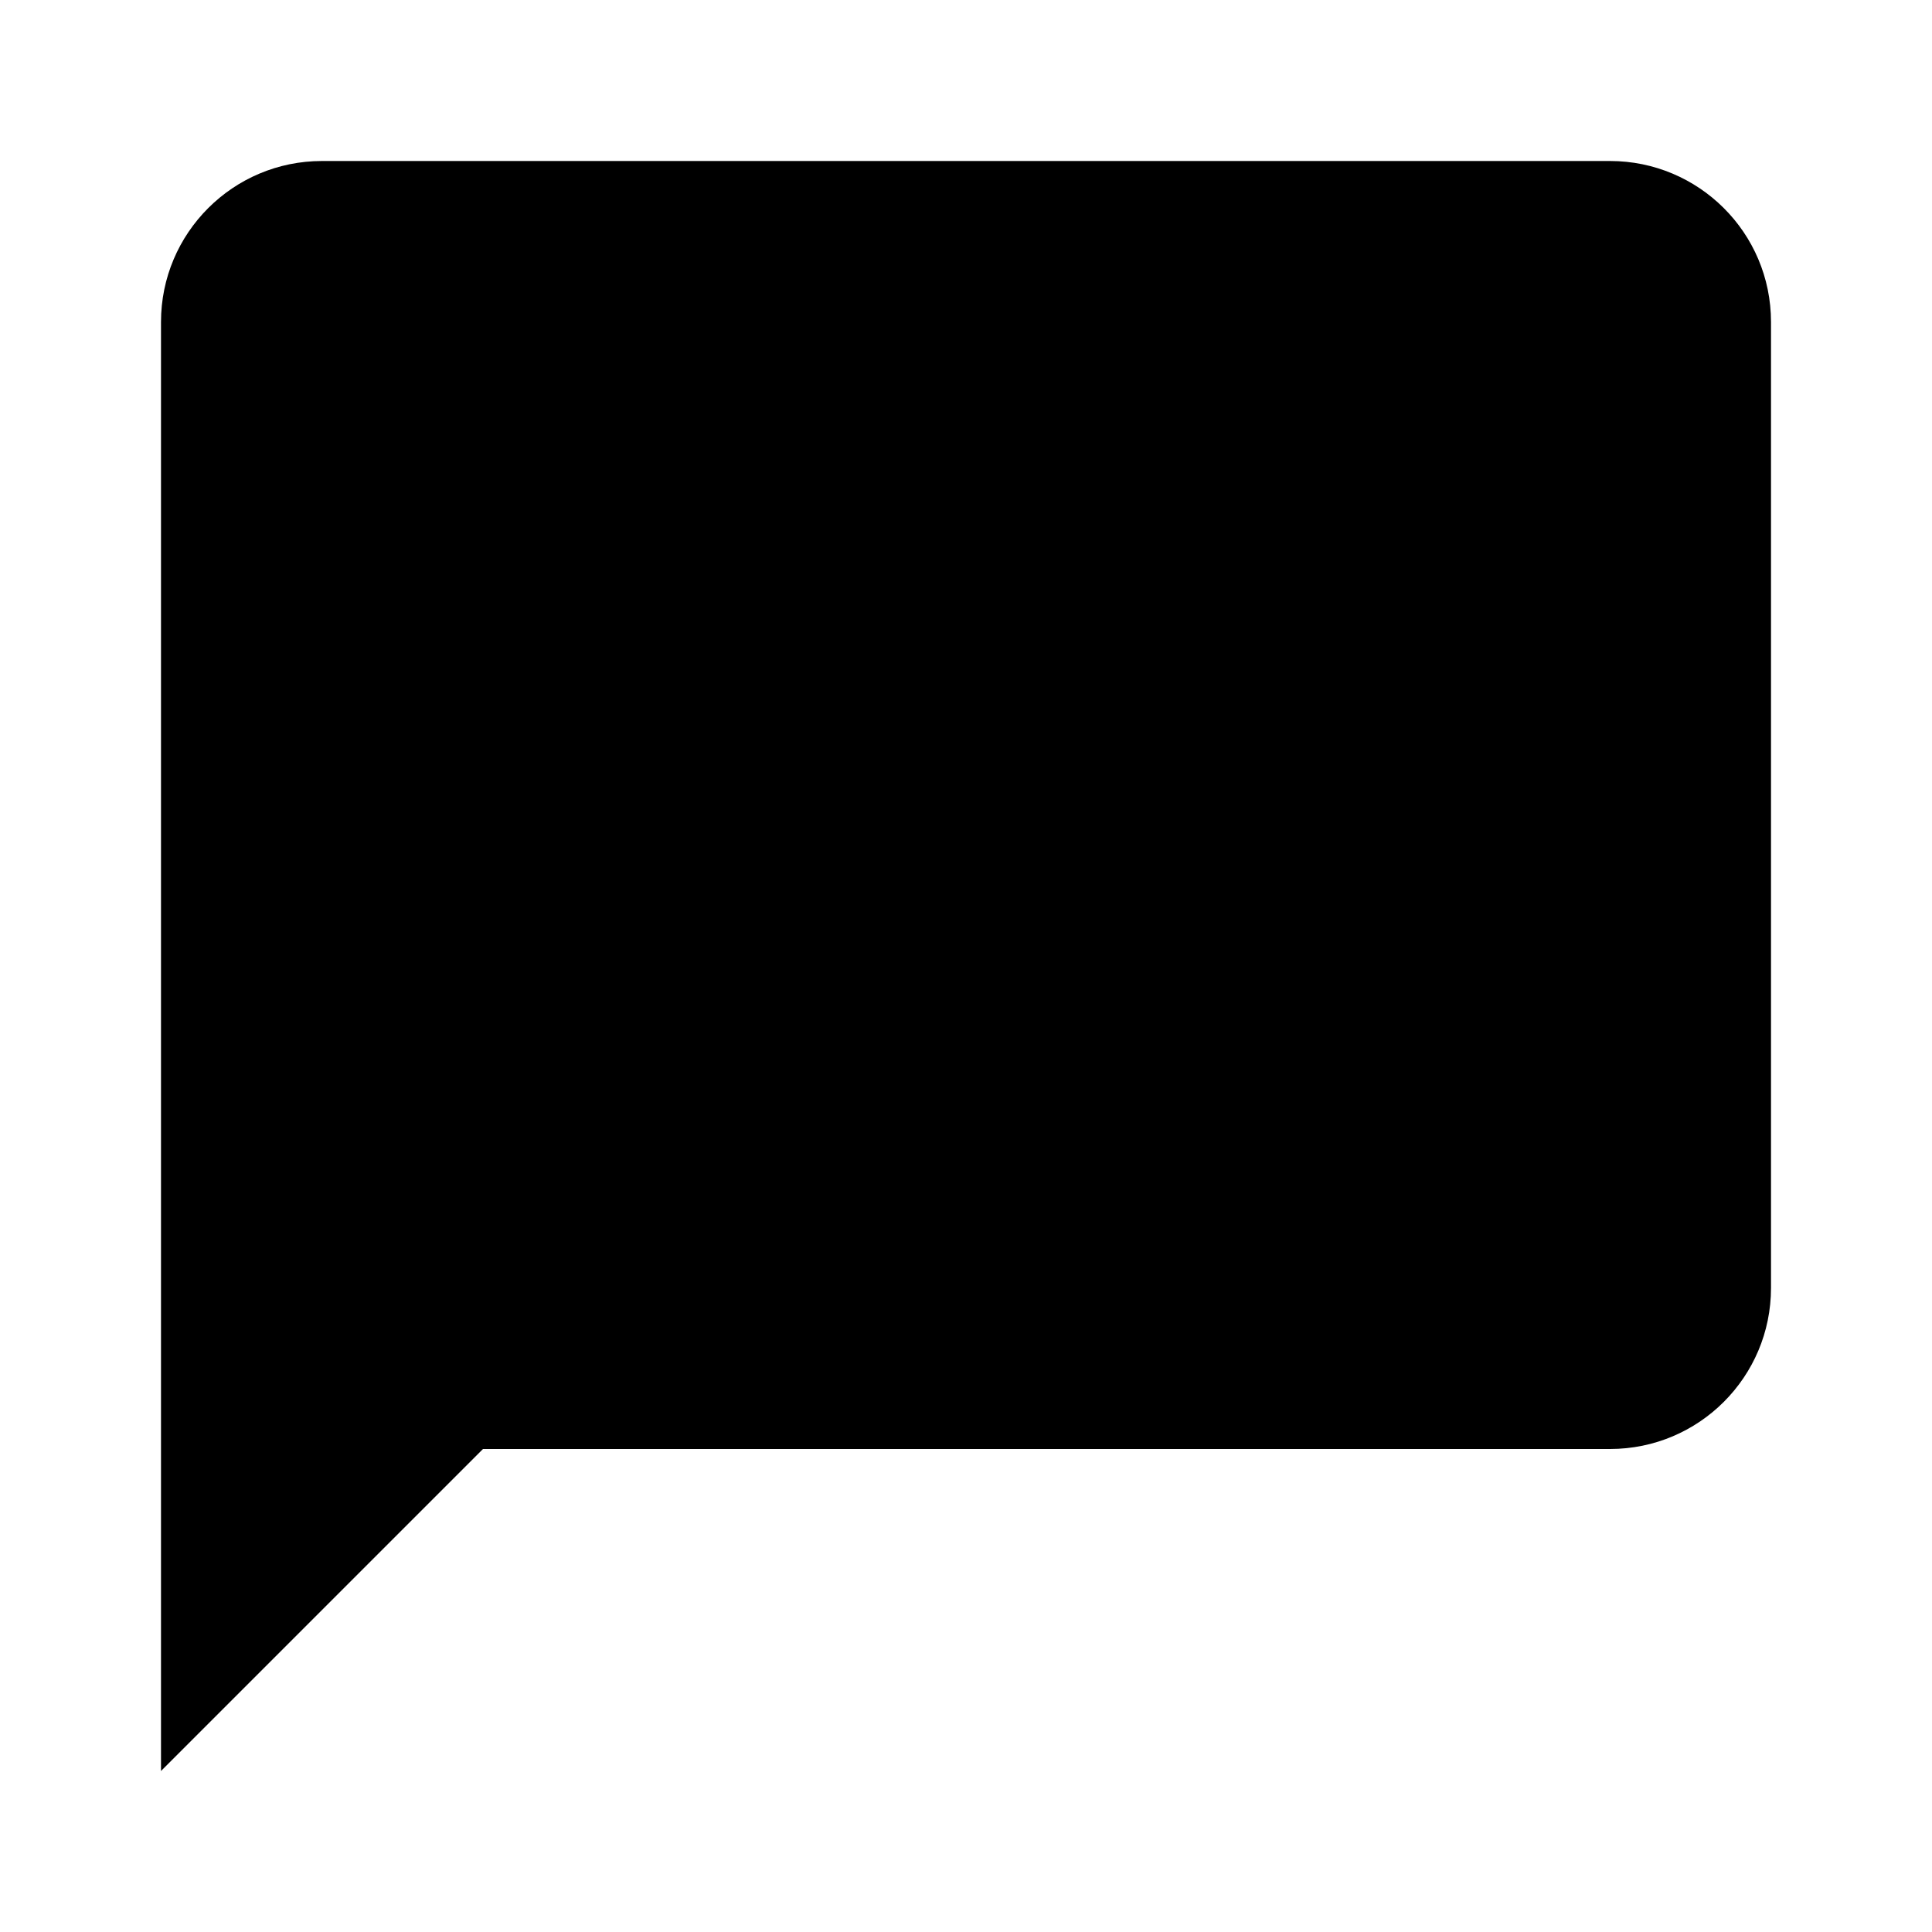
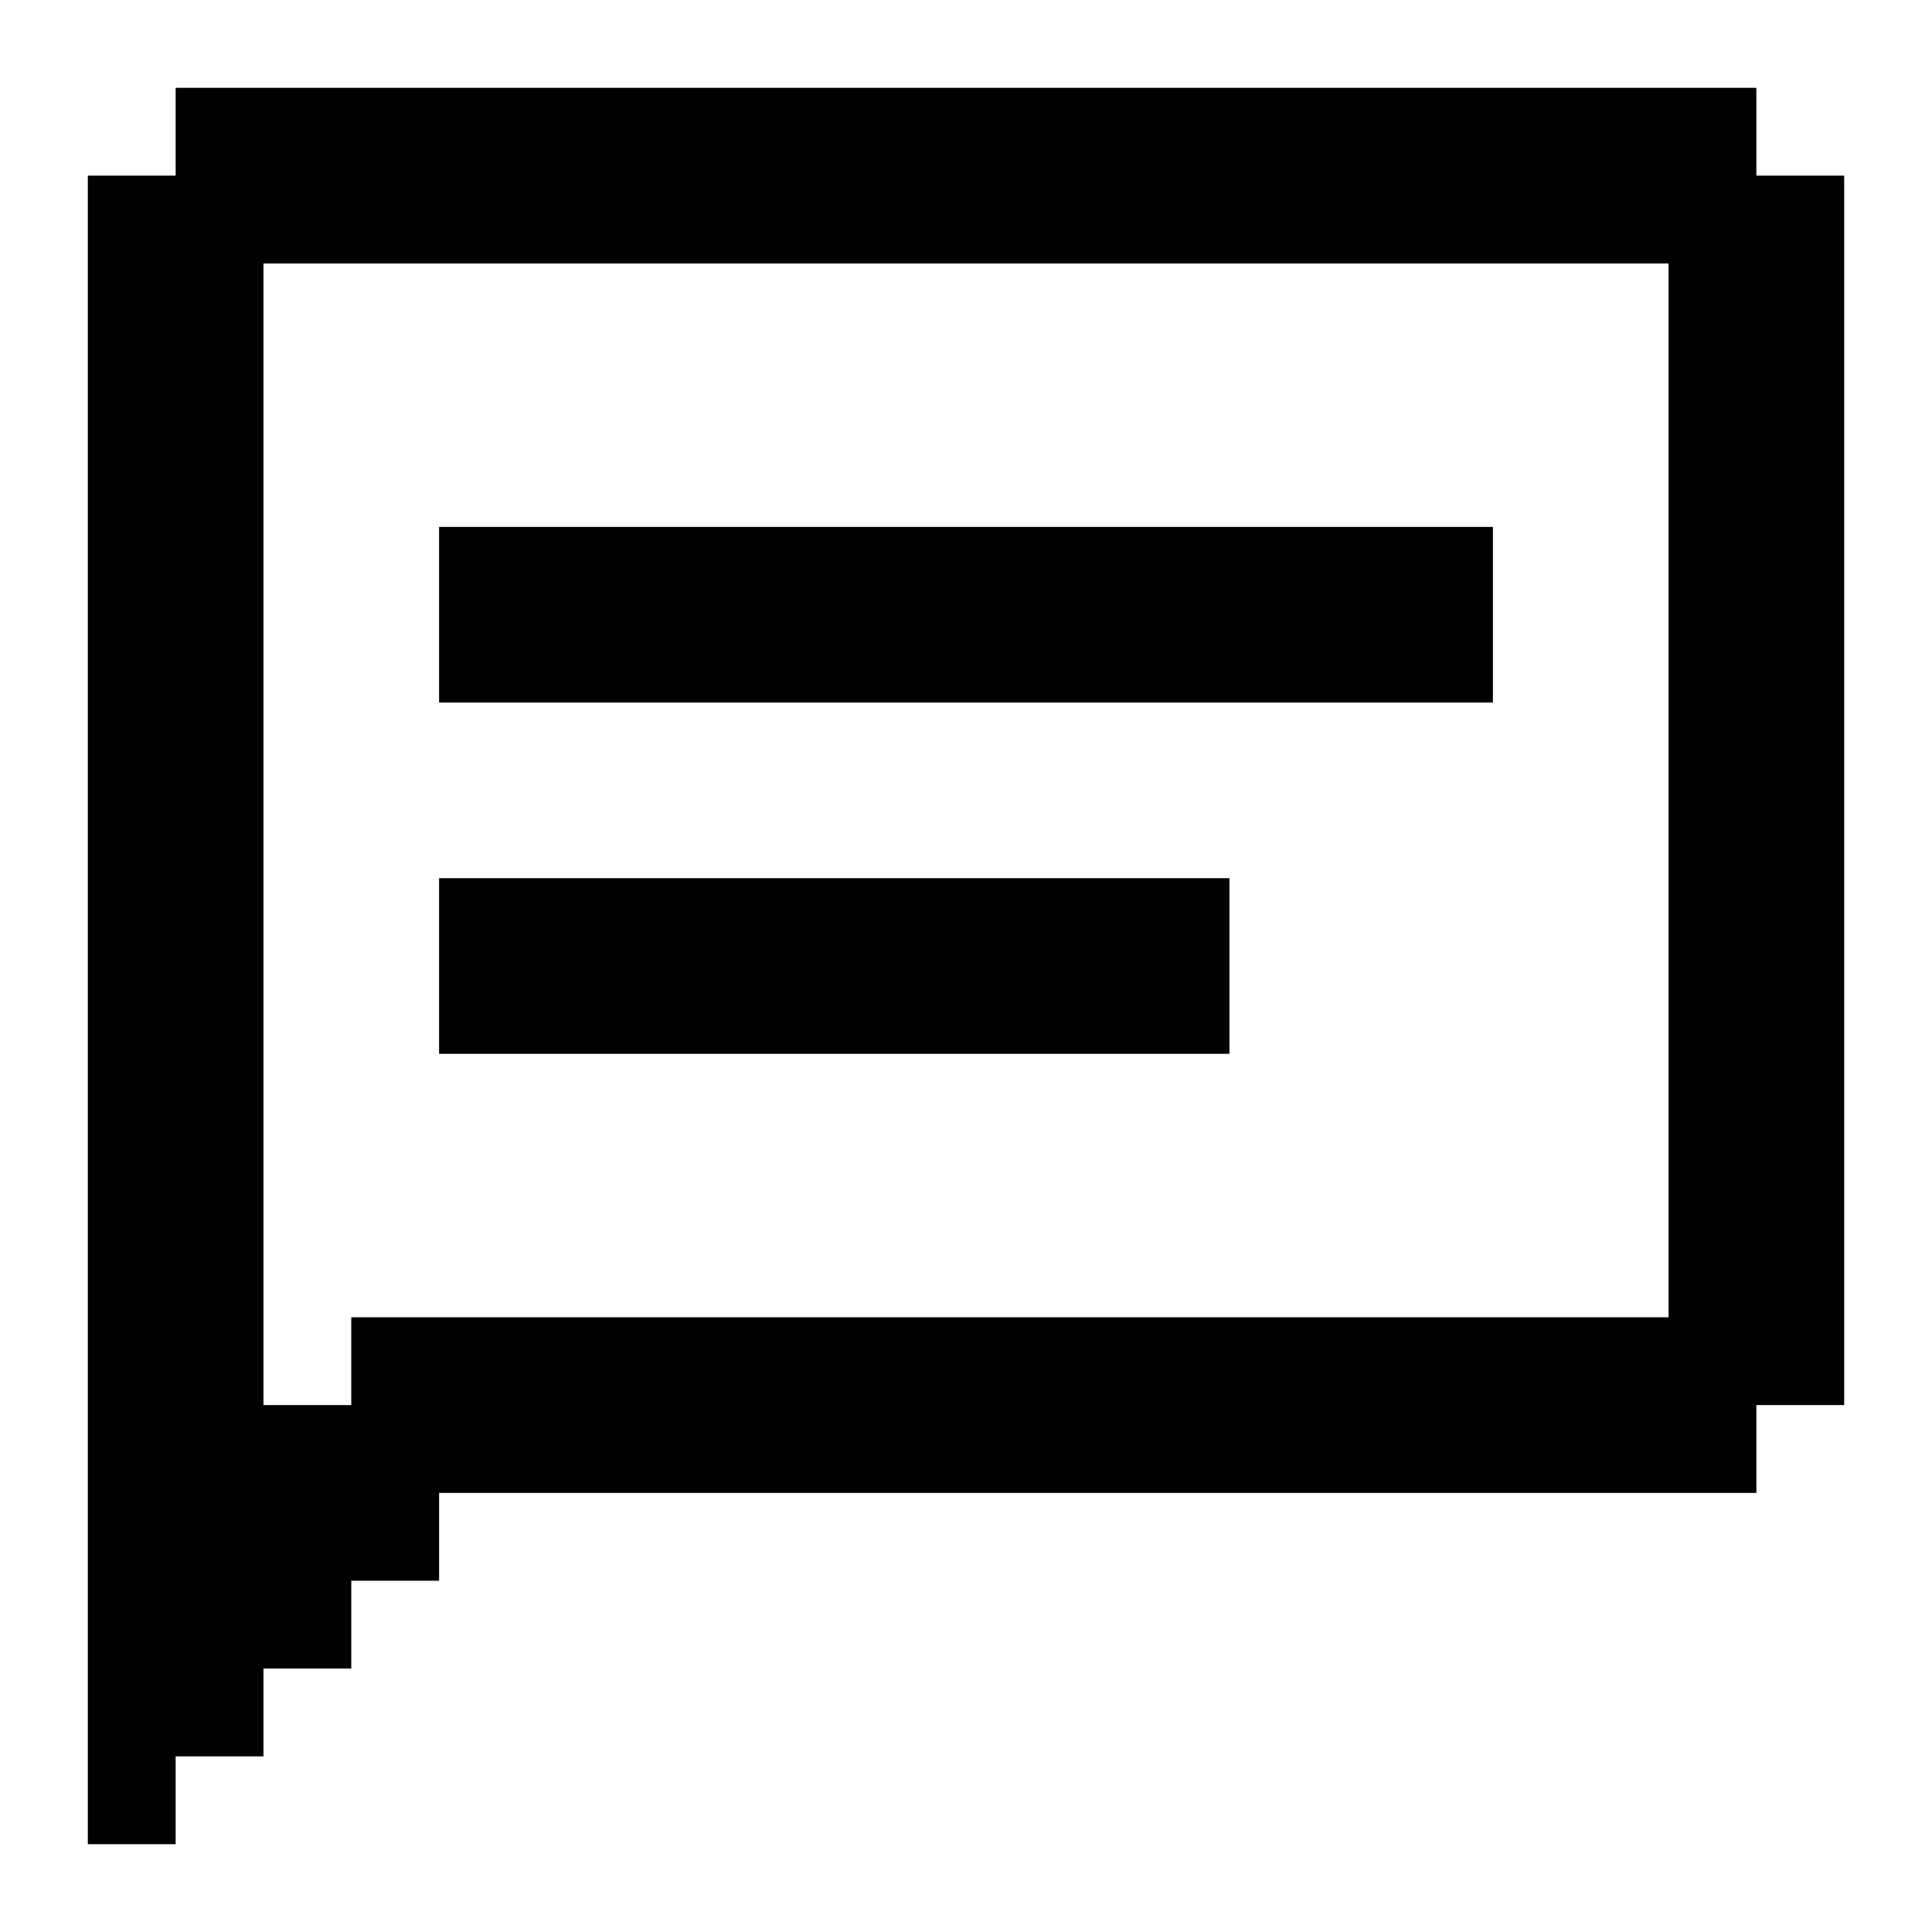
- <svg xmlns="http://www.w3.org/2000/svg" viewBox="0 0 24 24">
-   <path d="M20,2H4A2,2 0 0,0 2,4V22L6,18H20A2,2 0 0,0 22,16V4C22,2.89 21.1,2 20,2Z" />
+ <svg xmlns="http://www.w3.org/2000/svg" viewBox="0 0 22 22">
+   <path d="M2 1H20V2H21V16H20V17H5V18H4V19H3V20H2V21H1V2H2V1M3 3V16H4V15H19V3H3M5 6H17V8H5V6M5 10H14V12H5V10Z" />
</svg>
